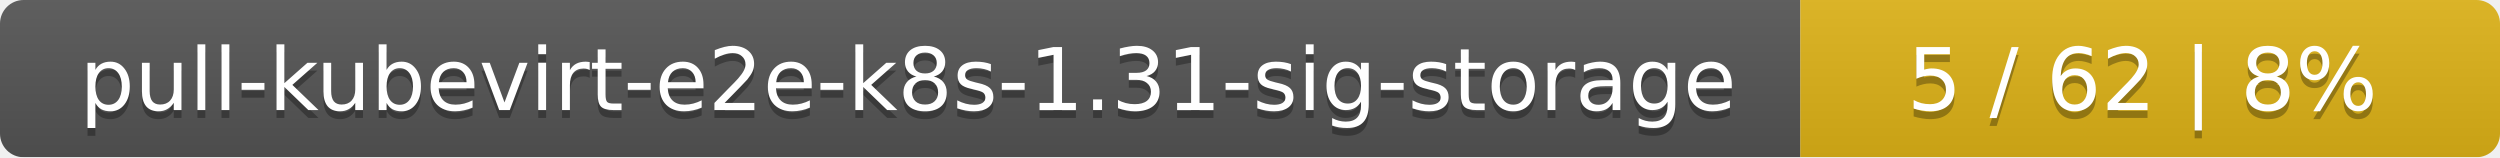
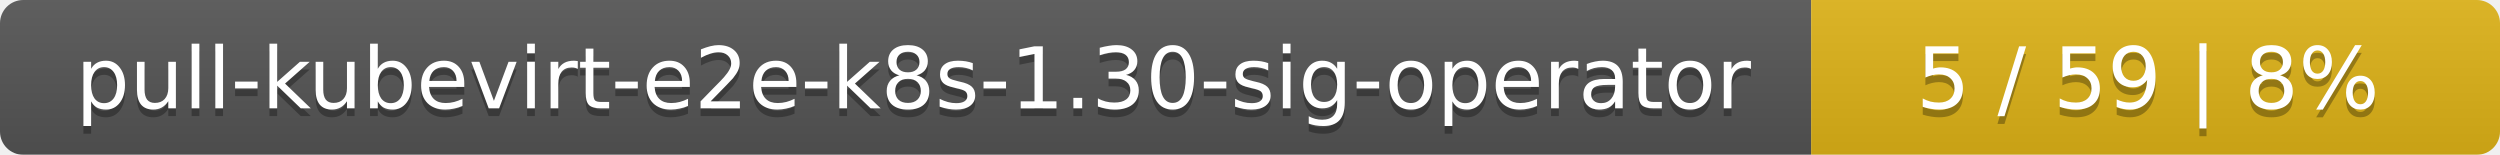
- <svg xmlns="http://www.w3.org/2000/svg" width="318" height="20">
+ <svg xmlns="http://www.w3.org/2000/svg" width="323" height="20">
  <linearGradient id="smooth" x2="0" y2="100%">
    <stop offset="0" stop-color="#bbb" stop-opacity=".1" />
    <stop offset="1" stop-opacity=".1" />
  </linearGradient>
  <mask id="round">
-     <rect width="318" height="20" rx="3" fill="#fff" />
+     <rect width="323" height="20" rx="3" fill="#fff" />
  </mask>
  <g mask="url(#round)">
-     <rect width="229" height="20" fill="#555" />
-     <rect x="229" width="89" height="20" fill="#dfb317" />
-     <rect width="318" height="20" fill="url(#smooth)" />
+     <rect width="234" height="20" fill="#555" />
+     <rect x="234" width="89" height="20" fill="#dfb317" />
+     <rect width="323" height="20" fill="url(#smooth)" />
  </g>
  <g fill="#fff" text-anchor="middle" font-family="DejaVu Sans,Verdana,Geneva,sans-serif" font-size="11">
-     <text x="115.5" y="15" fill="#010101" fill-opacity=".3">pull-kubevirt-e2e-k8s-1.31-sig-storage</text>
-     <text x="115.5" y="14">pull-kubevirt-e2e-k8s-1.31-sig-storage</text>
-     <text x="272.5" y="15" fill="#010101" fill-opacity=".3">5 / 62    |    8%</text>
-     <text x="272.5" y="14">5 / 62    |    8%</text>
+     <text x="118" y="15" fill="#010101" fill-opacity=".3">pull-kubevirt-e2e-k8s-1.30-sig-operator</text>
+     <text x="118" y="14">pull-kubevirt-e2e-k8s-1.30-sig-operator</text>
+     <text x="277.5" y="15" fill="#010101" fill-opacity=".3">5 / 59    |    8%</text>
+     <text x="277.5" y="14">5 / 59    |    8%</text>
  </g>
</svg>
